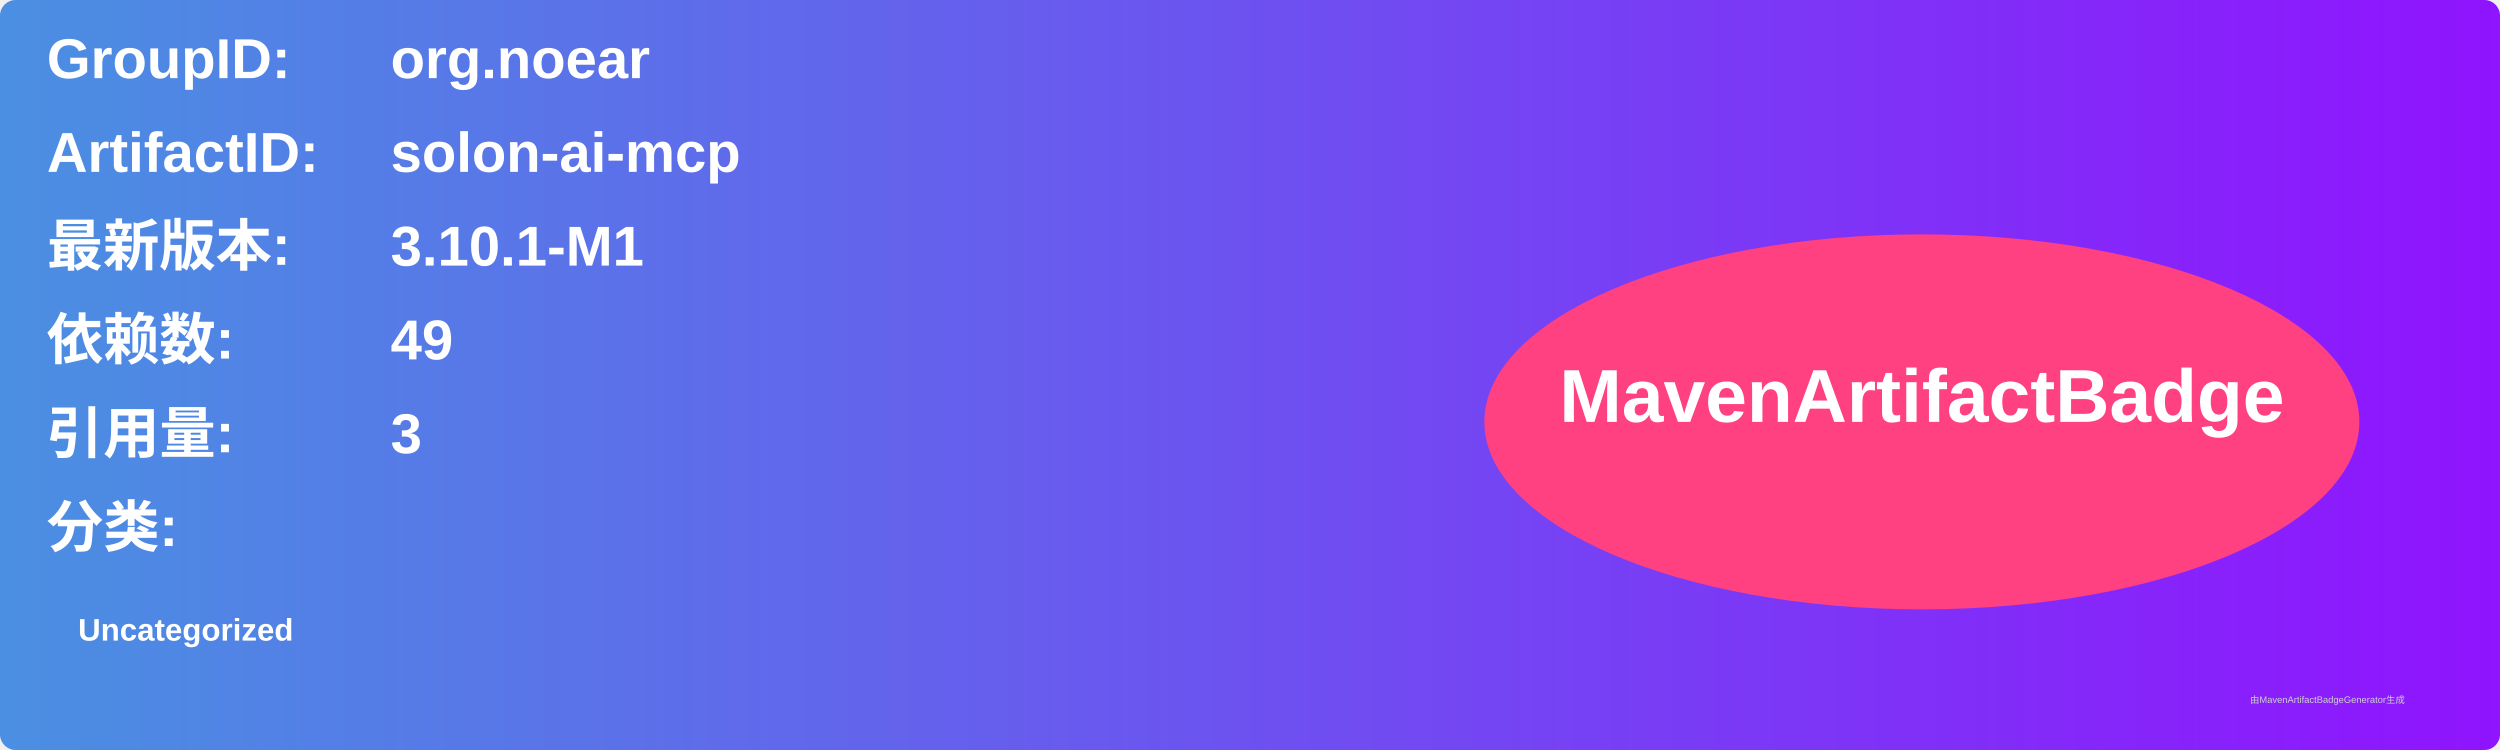
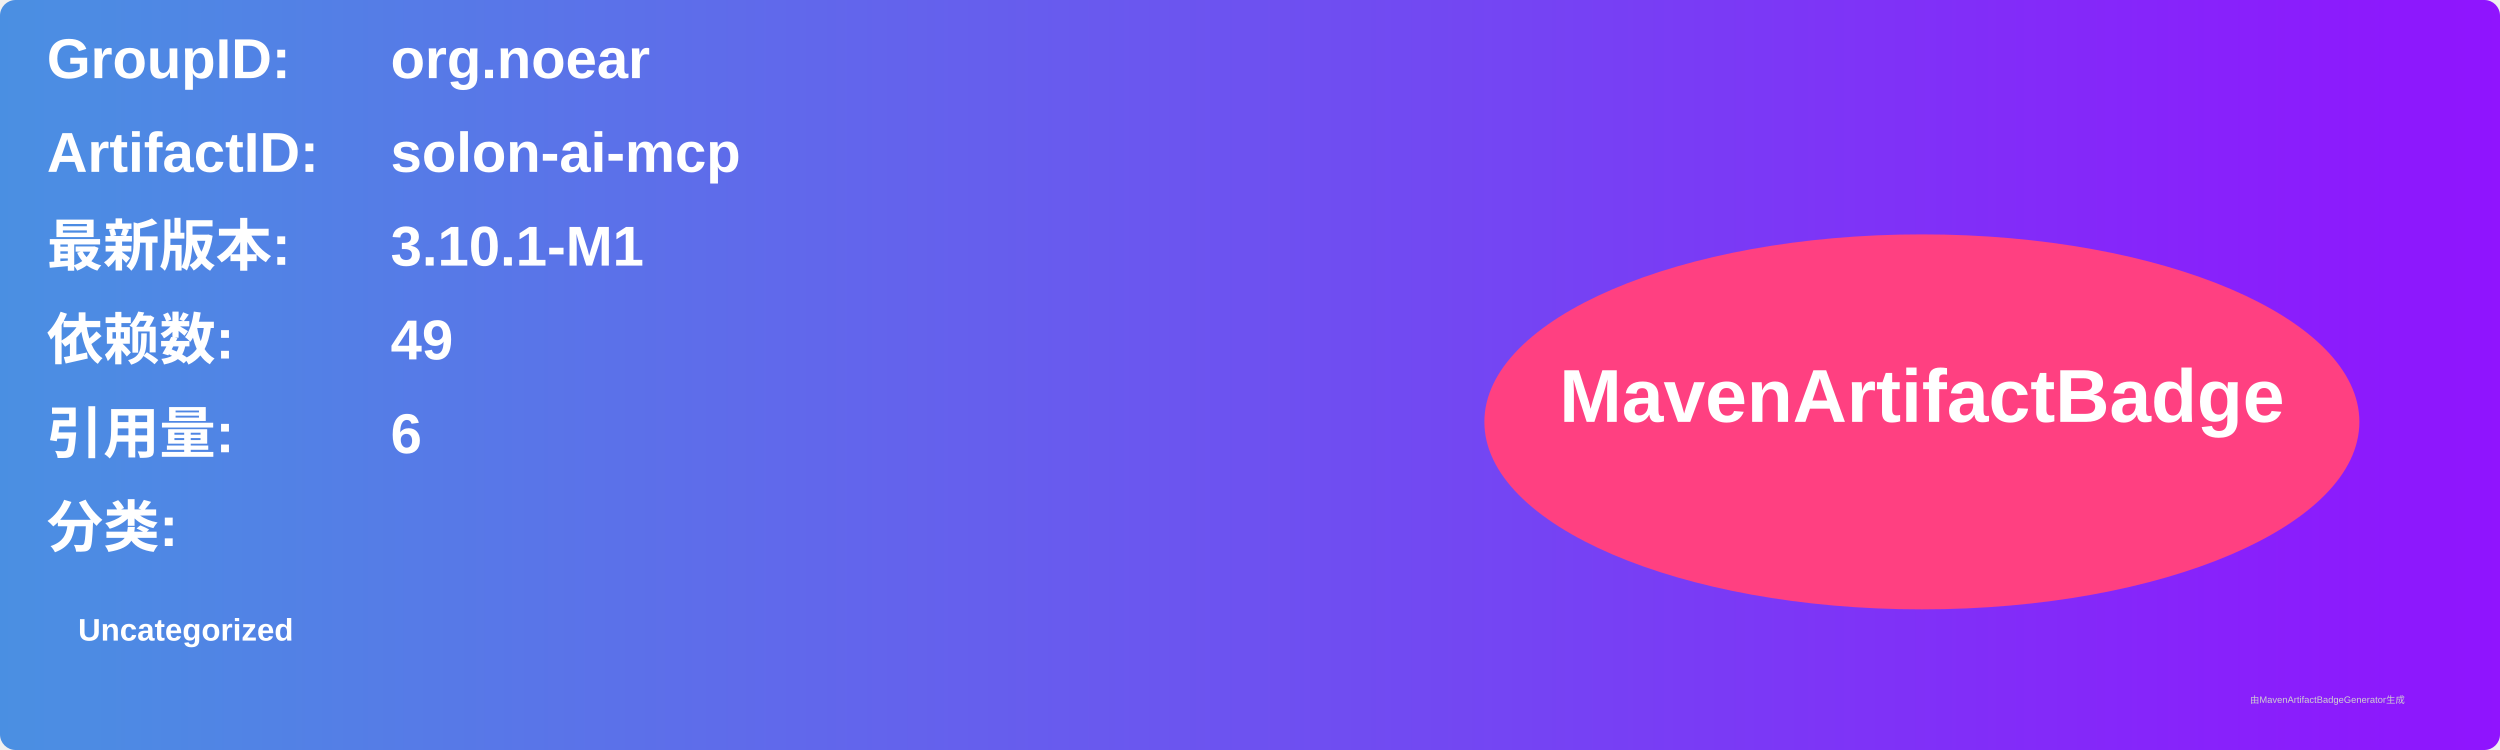
<svg xmlns="http://www.w3.org/2000/svg" width="800" height="240" viewBox="0 0 800 240">
  <linearGradient id="grad" x1="0%" y1="0%" x2="100%" y2="0%">
    <stop offset="0%" stop-color="#4a90e2" />
    <stop offset="100%" stop-color="#9013fe" />
  </linearGradient>
  <rect width="100%" height="100%" rx="5" ry="5" fill="url(#grad)" />
  <g transform="translate(15, 15)">
    <text x="0" y="10" font-family="Arial" font-size="18" fill="white" font-weight="bold" width="260">GroupID:</text>
    <text x="110" y="10" font-family="Arial" font-size="18" fill="white" font-weight="bold" width="460">org.noear</text>
    <text x="0" y="40" font-family="Arial" font-size="18" fill="white" font-weight="bold" width="260">ArtifactID:</text>
    <text x="110" y="40" font-family="Arial" font-size="18" fill="white" font-weight="bold" width="460">solon-ai-mcp</text>
    <text x="0" y="70" font-family="Arial" font-size="18" fill="white" font-weight="bold">最新版本:</text>
    <text x="110" y="70" font-family="Arial" font-size="18" fill="white" font-weight="bold">
      <tspan font-weight="bold">3.10.1-M1</tspan>
    </text>
    <text x="0" y="100" font-family="Arial" font-size="18" fill="white" font-weight="bold">依赖数: </text>
    <text x="110" y="100" font-family="Arial" font-size="18" fill="white">
      <tspan font-weight="bold">49</tspan>
    </text>
    <text x="0" y="130" font-family="Arial" font-size="18" fill="white" font-weight="bold">引用量: </text>
    <text x="110" y="130" font-family="Arial" font-size="18" fill="white">
-       <tspan font-weight="bold">3</tspan>
+       <tspan font-weight="bold">6</tspan>
    </text>
    <text x="0" y="160" font-family="Arial" font-size="18" fill="white" font-weight="bold">分类:</text>
    <text x="10" y="190" font-family="Arial" font-size="10" fill="white">
      <tspan font-weight="bold">Uncategorized</tspan>
    </text>
    <ellipse cx="600" cy="120" rx="140" ry="60" fill="#ff4081" />
    <text x="600" y="120" text-anchor="middle" font-family="Arial" font-size="24" fill="white" font-weight="bold">MavenArtifactBadge</text>
  </g>
  <text x="720" y="225" font-family="Arial" font-size="3" fill="#d0d0d0">由MavenArtifactBadgeGenerator生成</text>
</svg>
